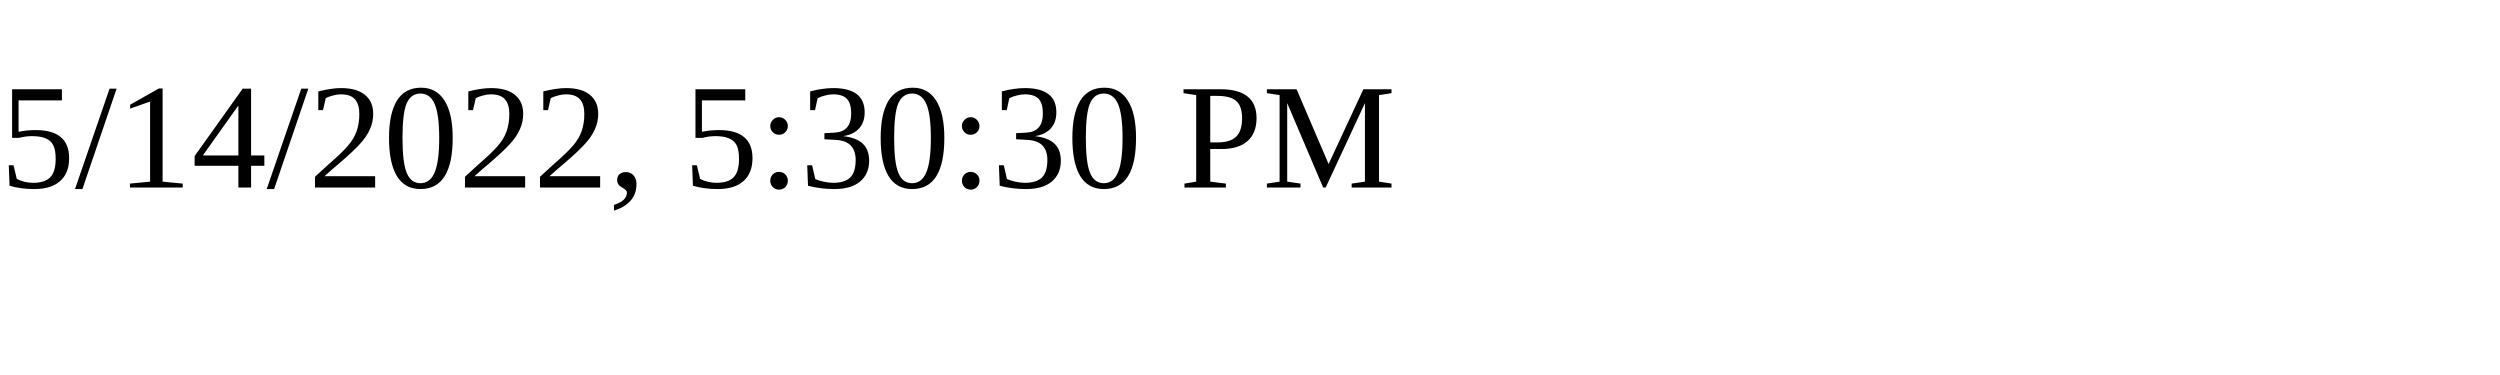
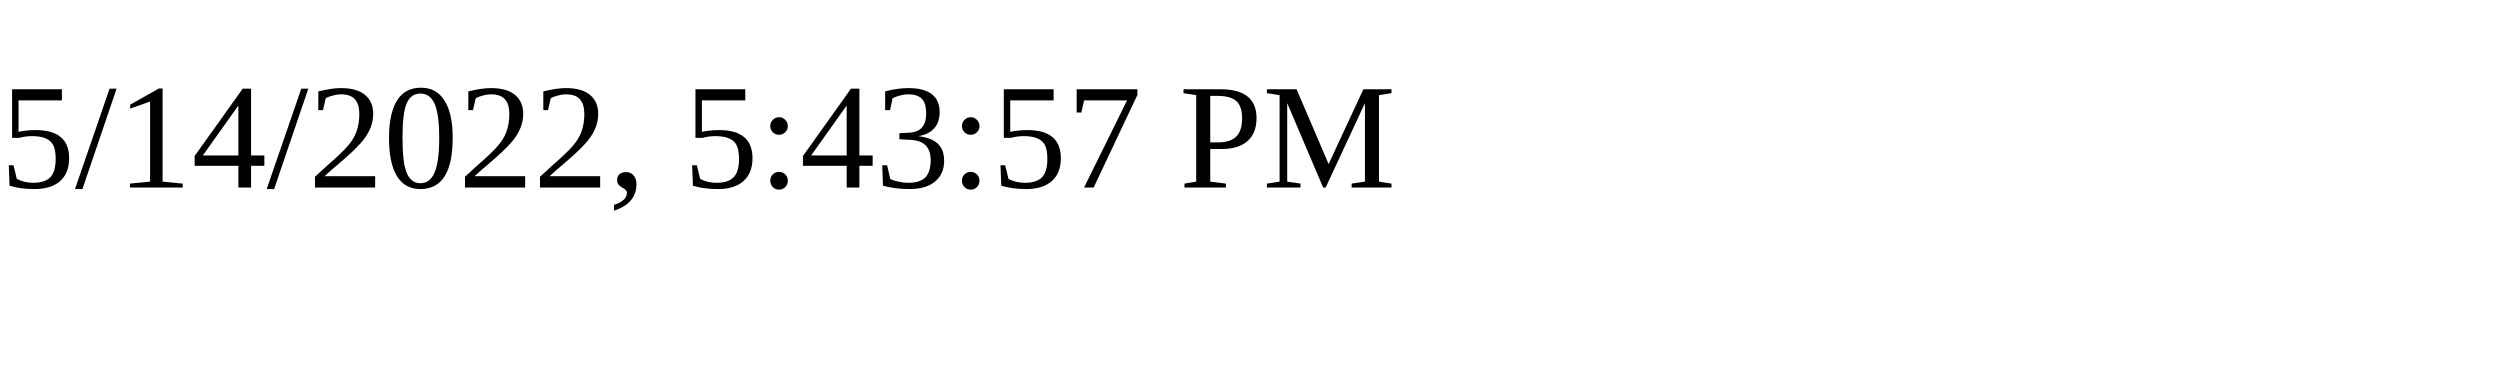
<svg xmlns="http://www.w3.org/2000/svg" height="30" width="200">
-   <text x="0" y="15">5/14/2022, 5:30:30 PM</text>
+   <text x="0" y="15">5/14/2022, 5:43:57 PM</text>
</svg>
